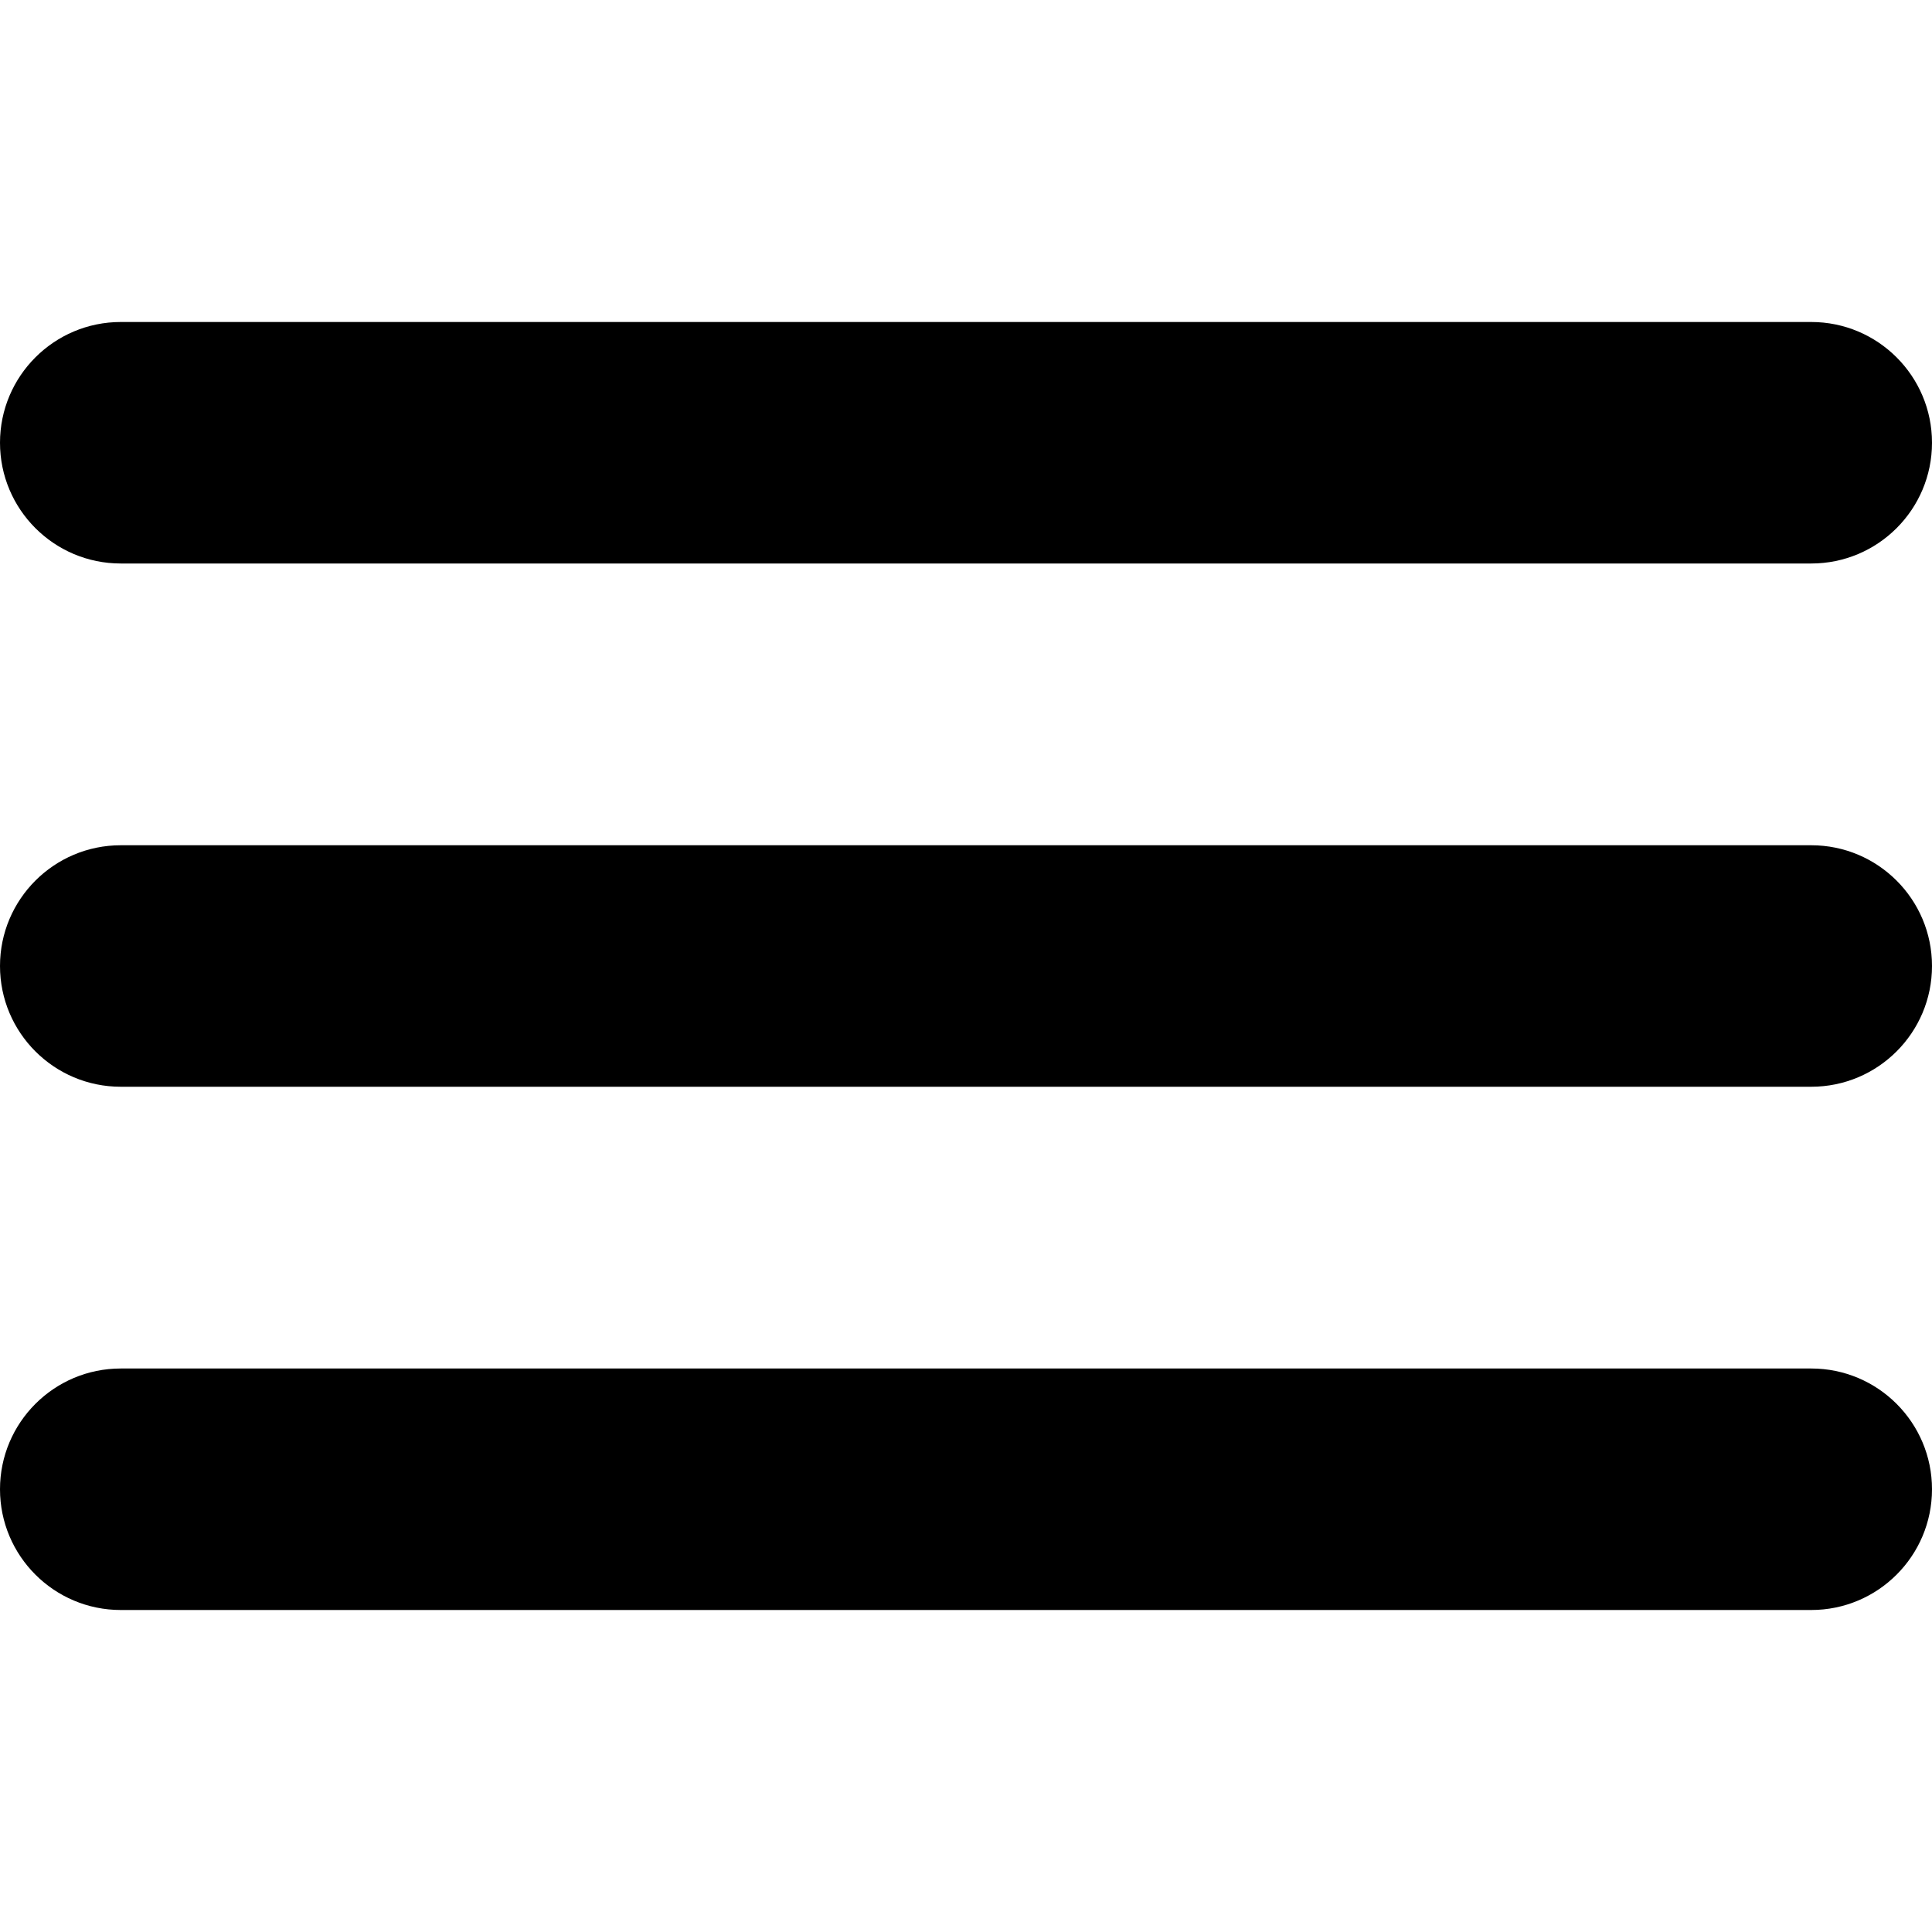
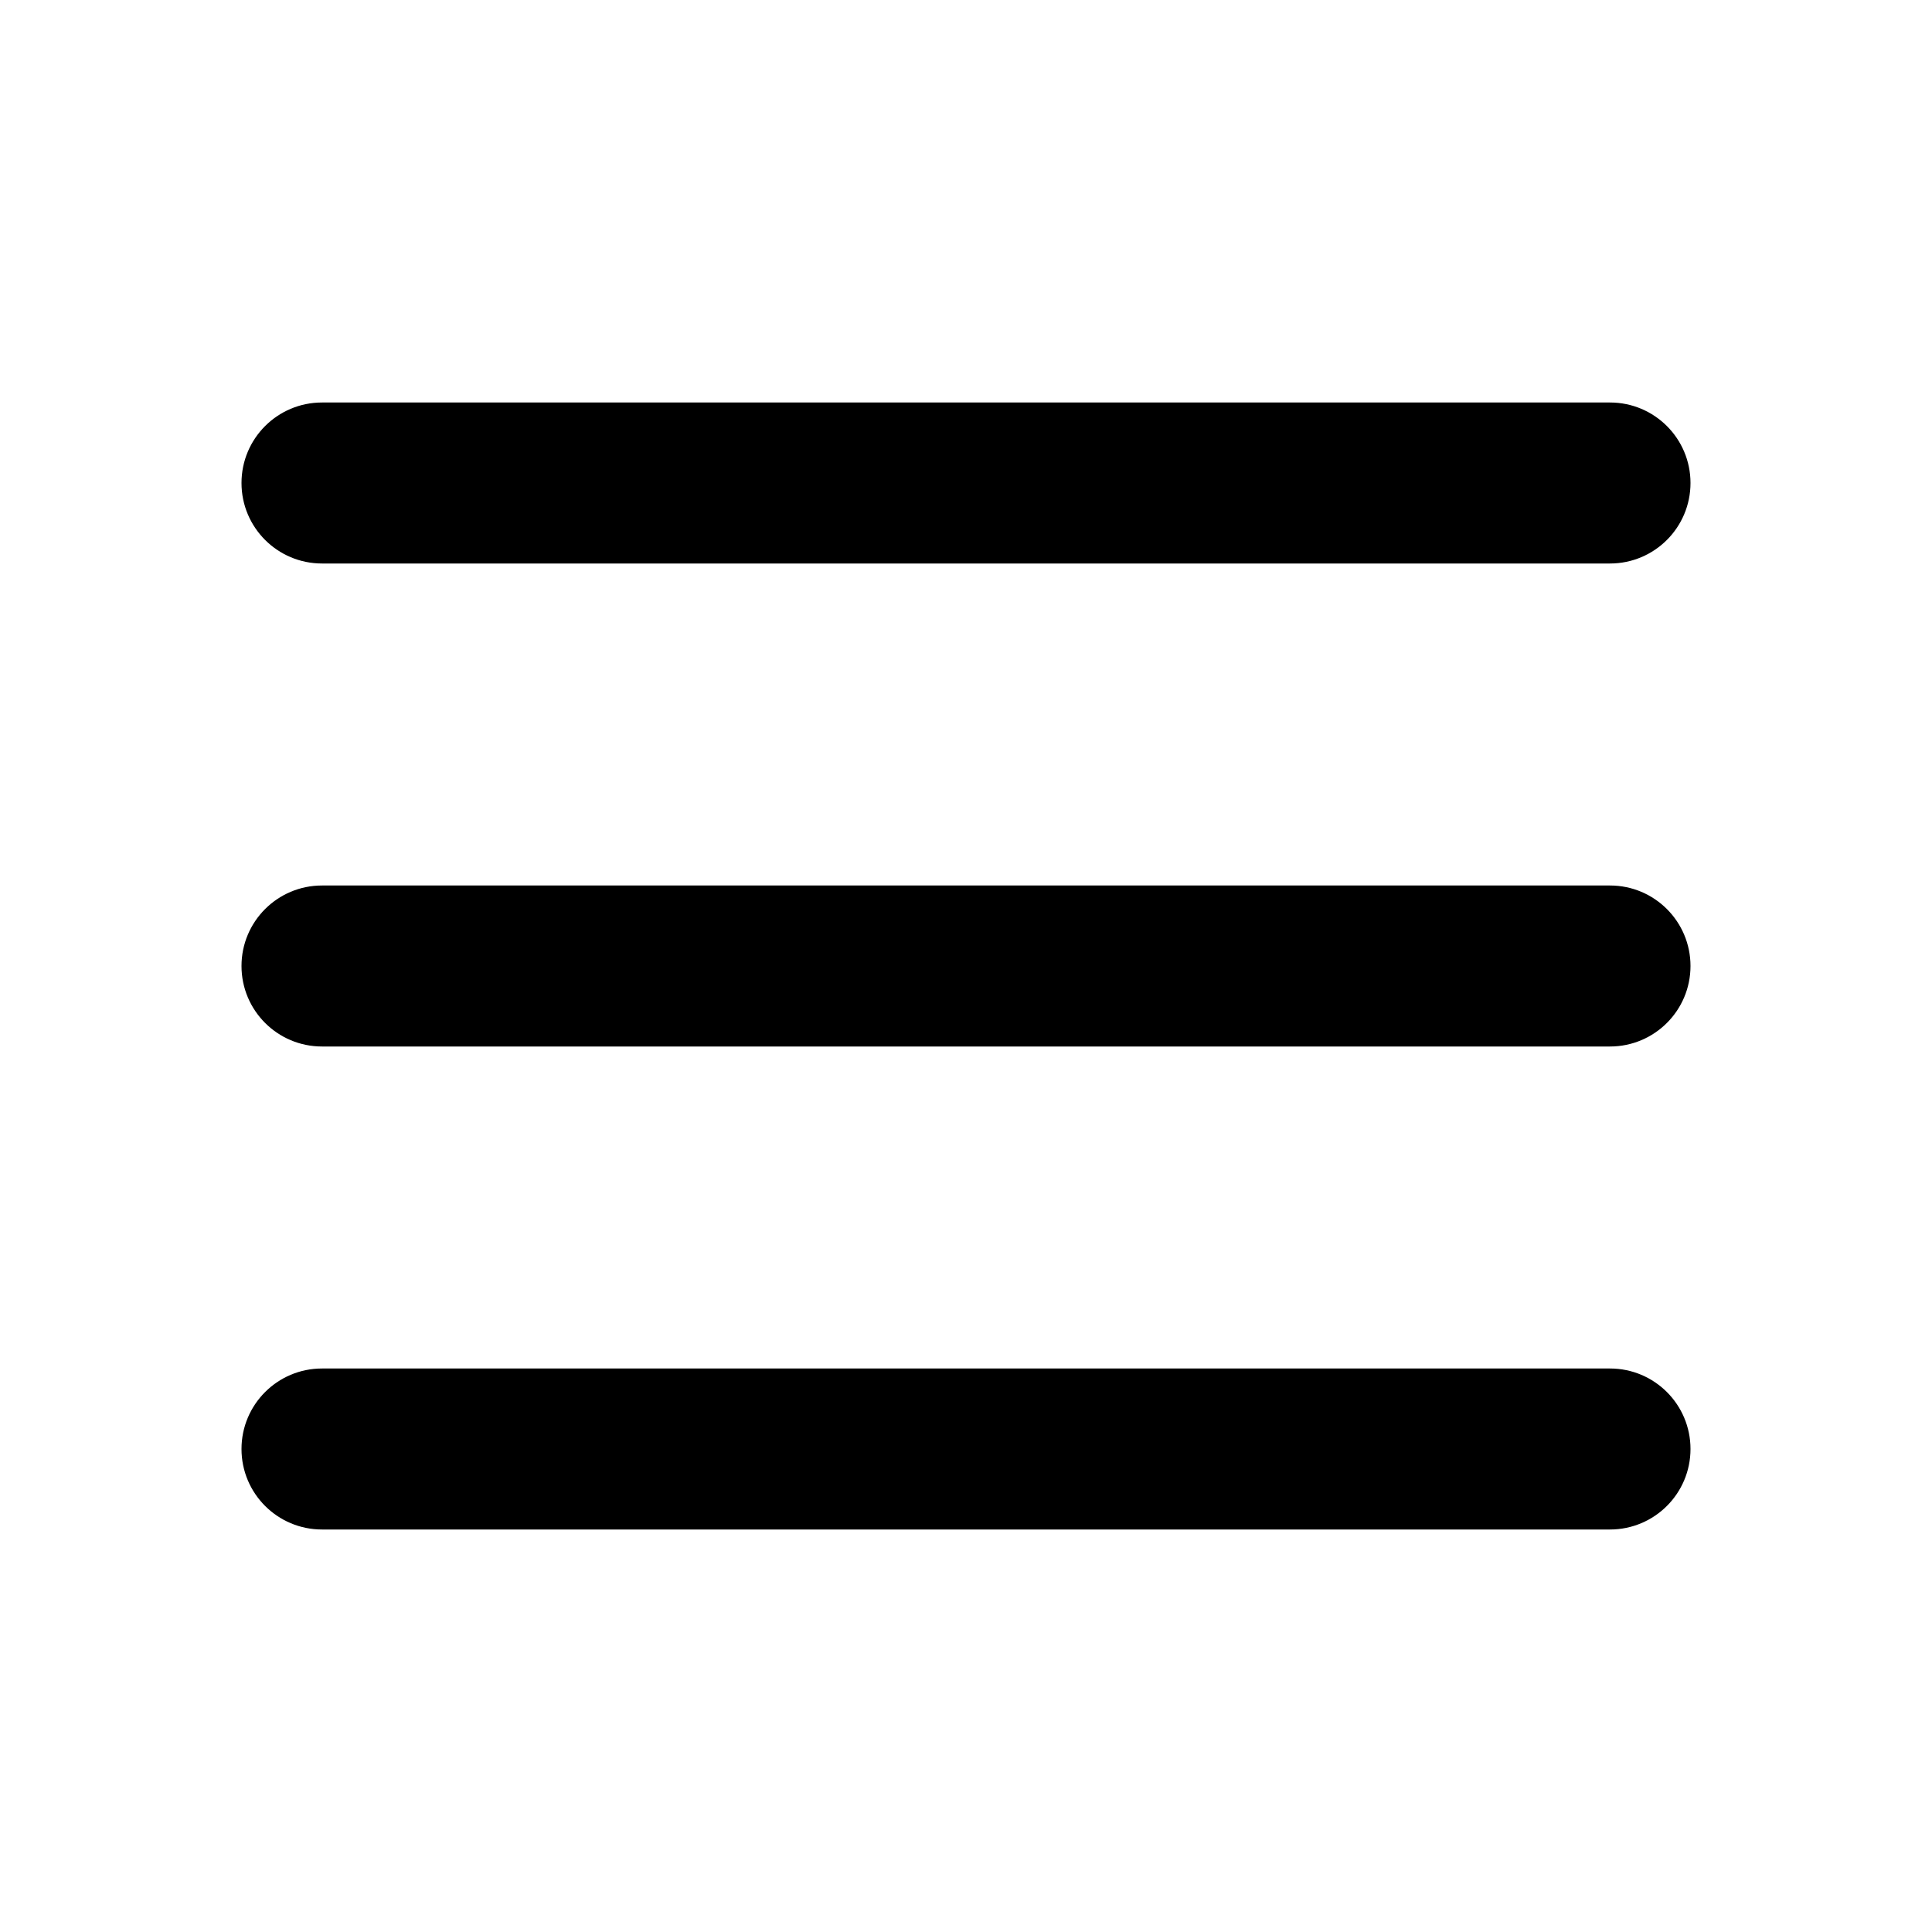
- <svg xmlns="http://www.w3.org/2000/svg" viewBox="0 0 24 24" fill="currentColor">
-   <path fill-rule="evenodd" clip-rule="evenodd" d="M0 5.5C0 4.672 0.672 4 1.5 4H22.5C23.328 4 24 4.672 24 5.5C24 6.328 23.328 7 22.5 7H1.5C0.672 7 0 6.328 0 5.5Z" />
-   <path fill-rule="evenodd" clip-rule="evenodd" d="M0 12C0 11.172 0.672 10.5 1.5 10.5H22.5C23.328 10.5 24 11.172 24 12C24 12.828 23.328 13.5 22.5 13.5H1.5C0.672 13.5 0 12.828 0 12Z" />
-   <path fill-rule="evenodd" clip-rule="evenodd" d="M0 18.5C0 17.672 0.672 17 1.5 17H22.5C23.328 17 24 17.672 24 18.5C24 19.328 23.328 20 22.5 20H1.5C0.672 20 0 19.328 0 18.5Z" />
+ <svg xmlns="http://www.w3.org/2000/svg" viewBox="0 0 24 24">
+   <path d="M4 5h16a1 1 0 0 1 0 2H4a1 1 0 1 1 0-2zm0 6h16a1 1 0 0 1 0 2H4a1 1 0 0 1 0-2zm0 6h16a1 1 0 0 1 0 2H4a1 1 0 0 1 0-2z" />
</svg>
